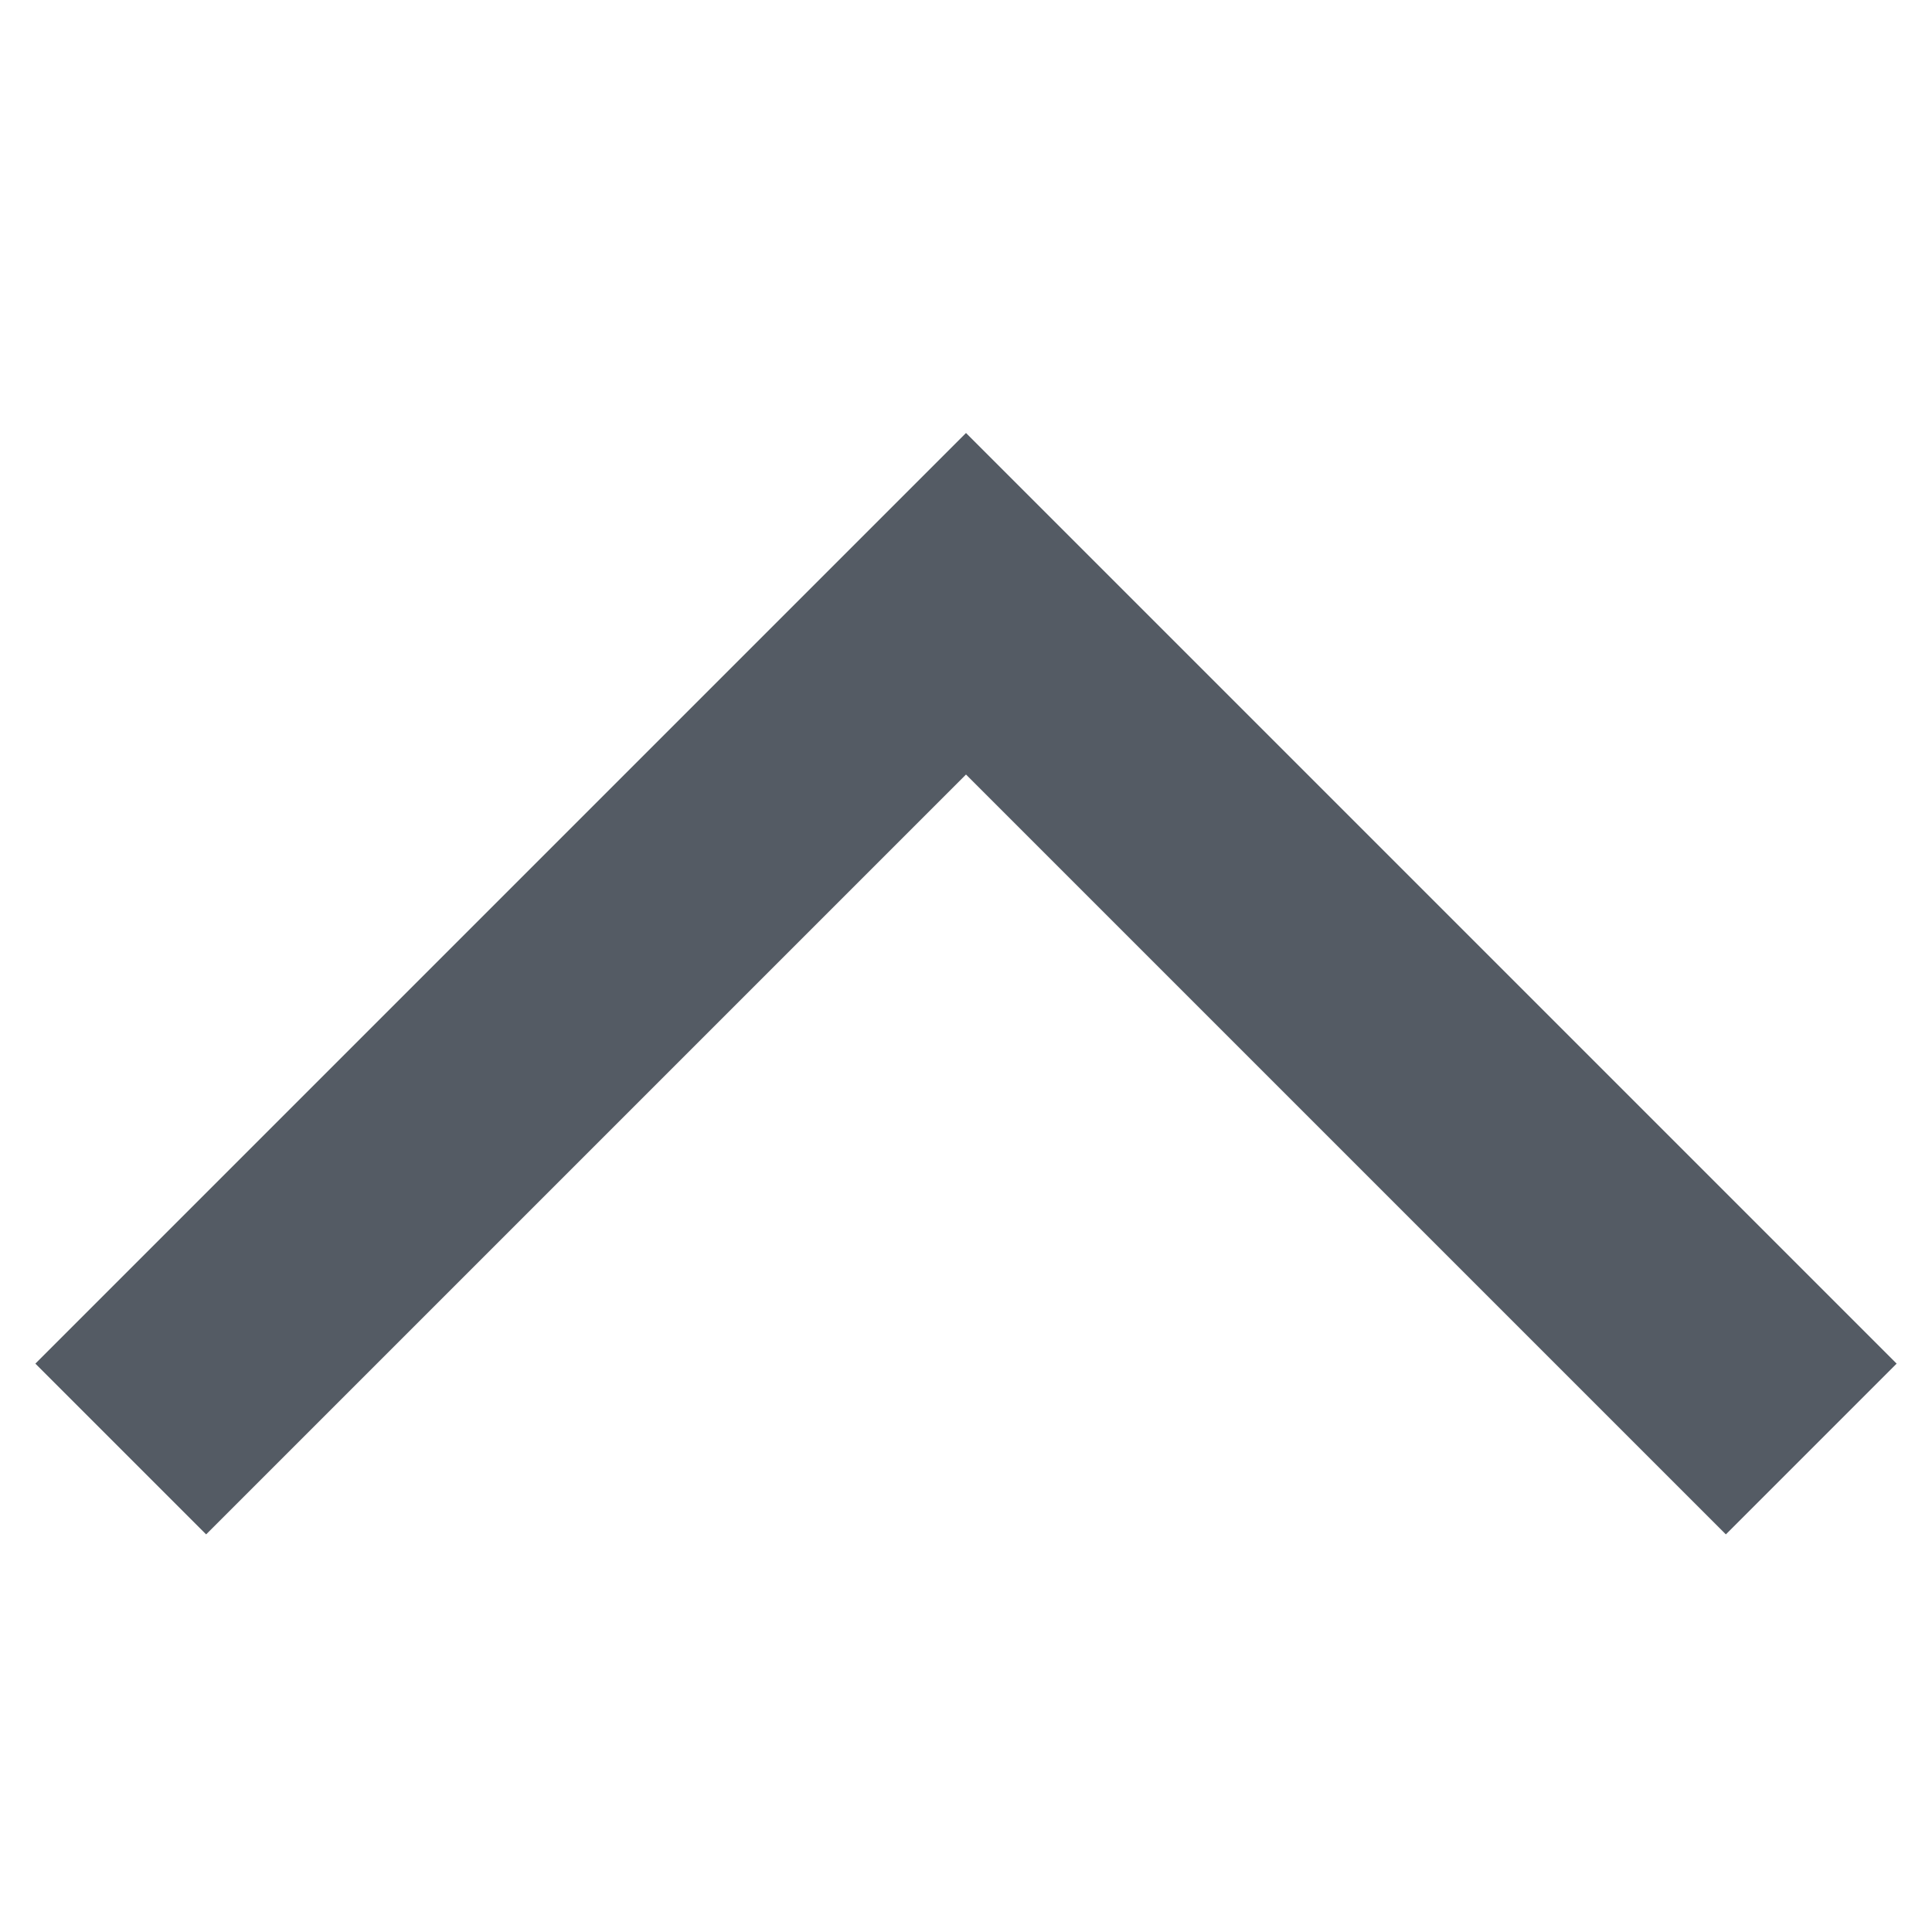
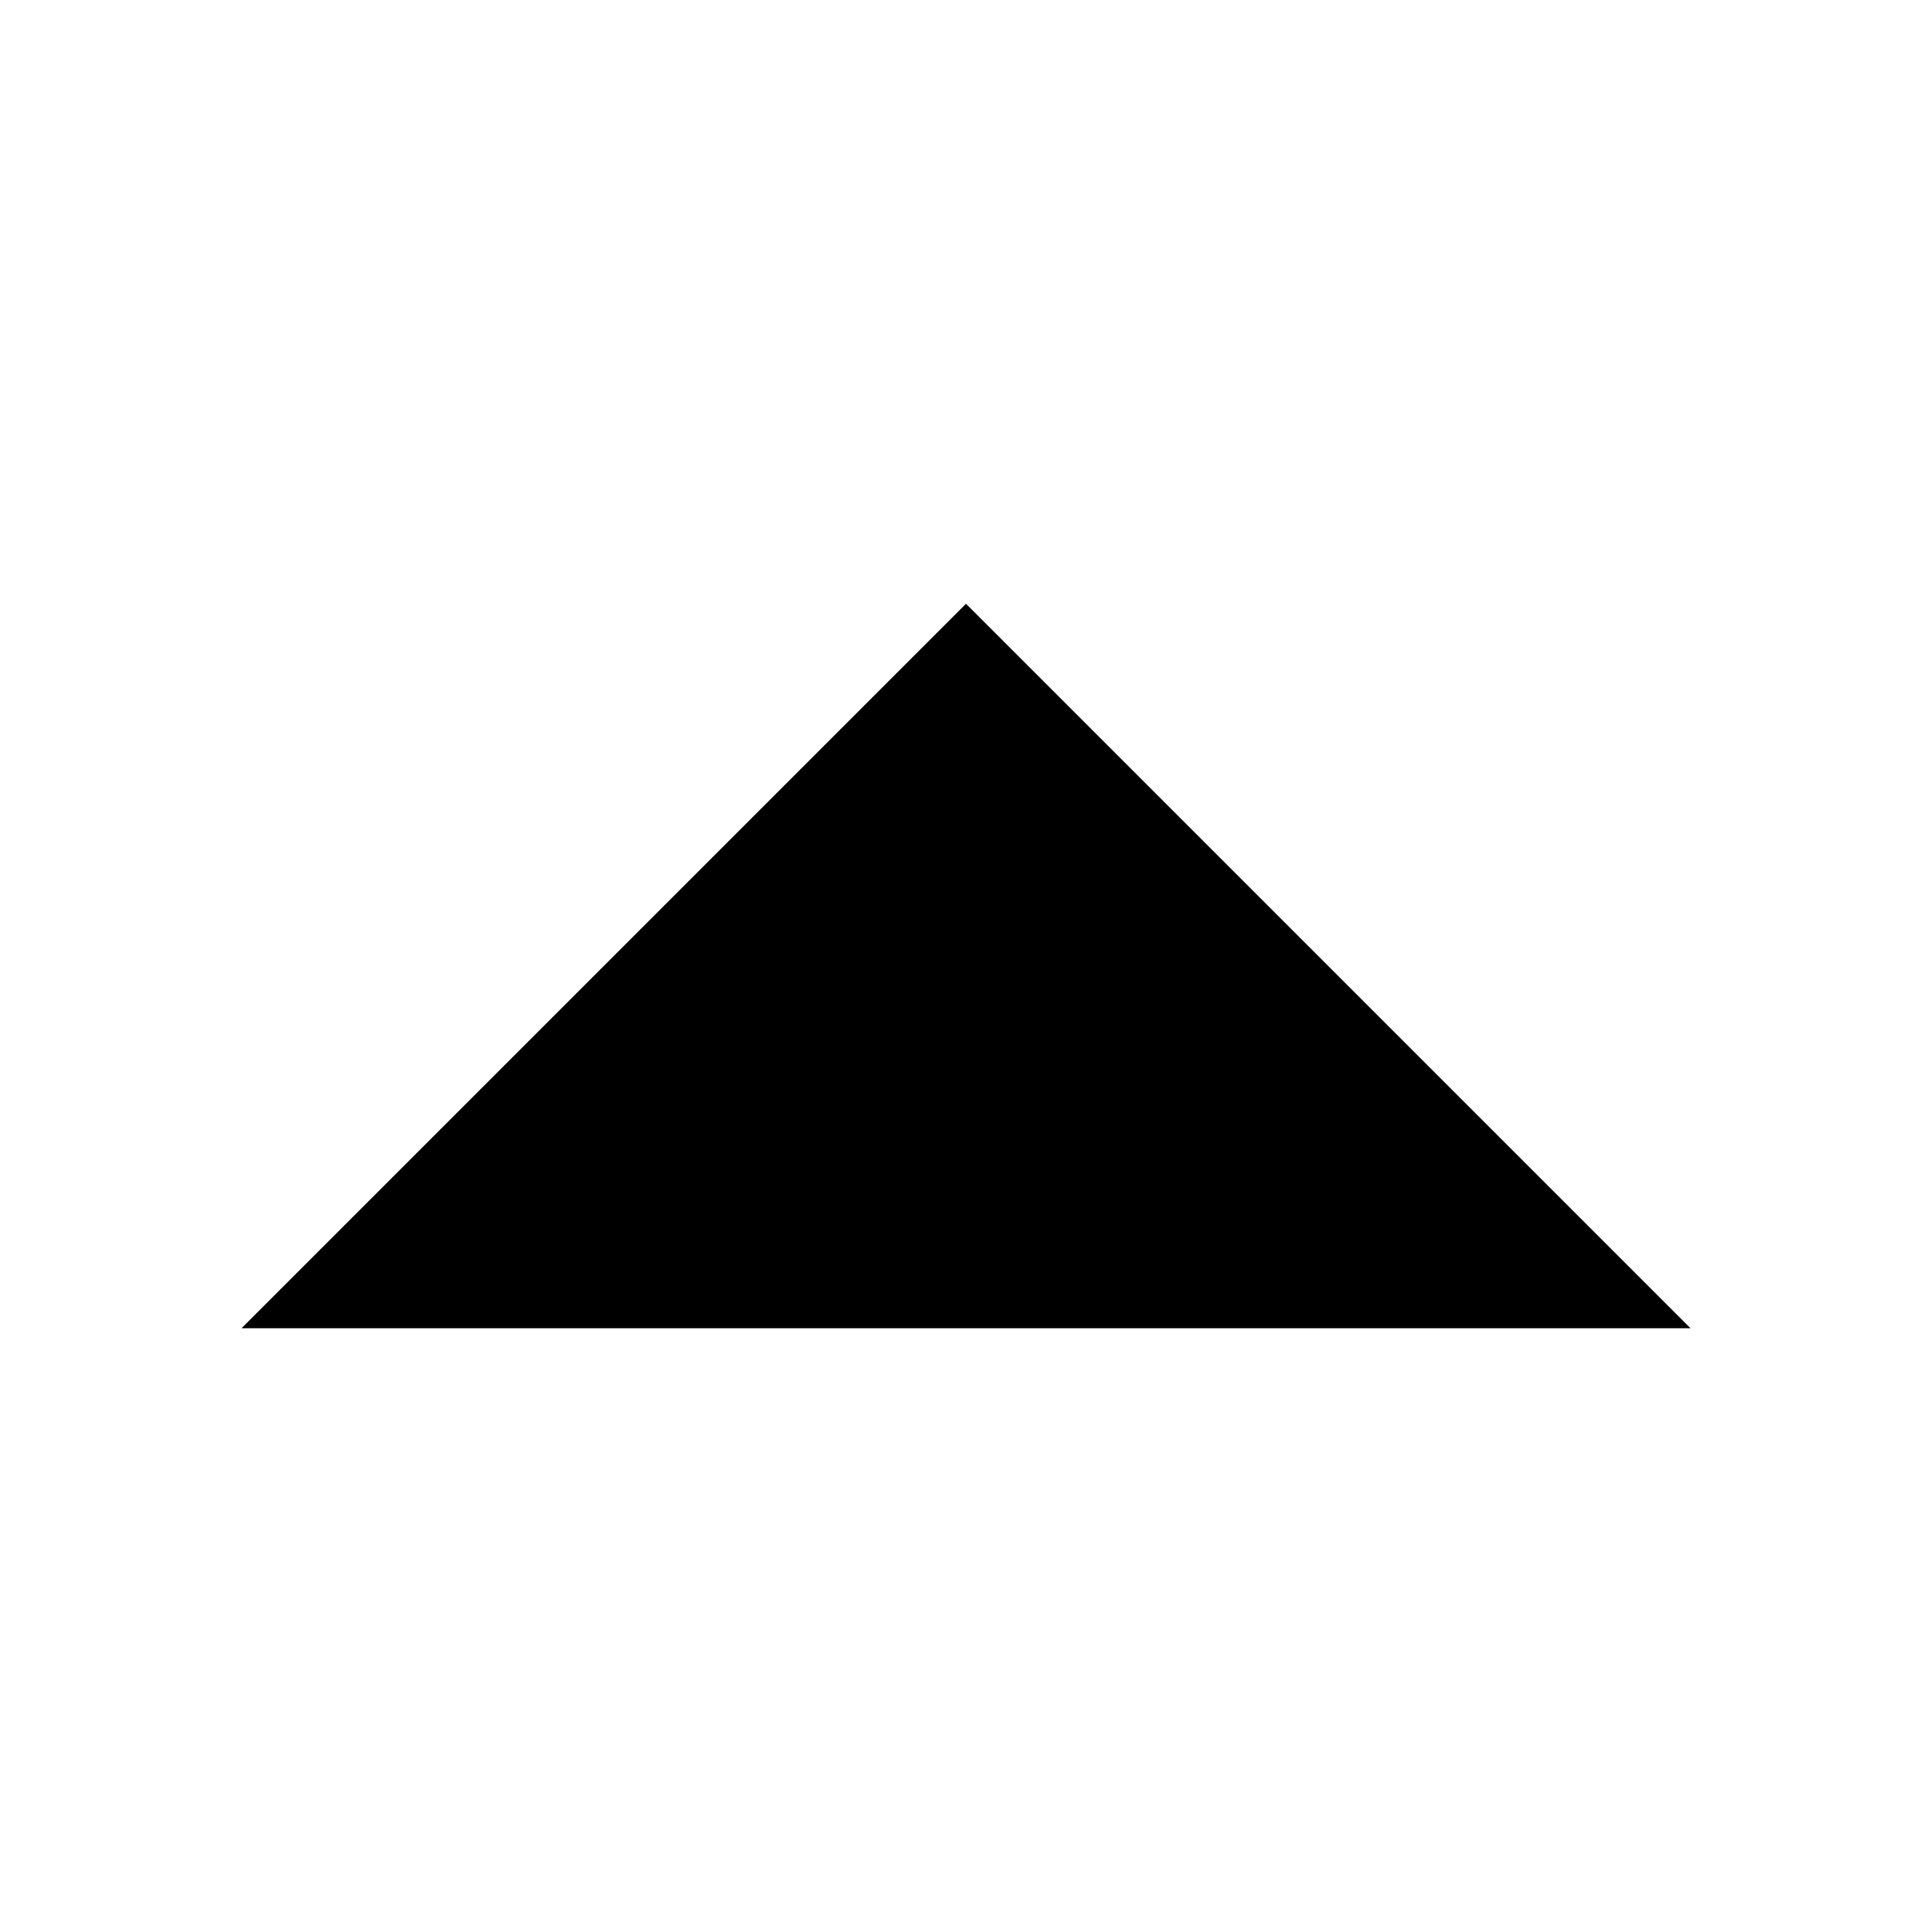
<svg xmlns="http://www.w3.org/2000/svg" viewBox="0 0 16 16">
-   <defs>
-     <style>.cls-1{fill:none;stroke:#545b64;stroke-miterlimit:10;stroke-width:2px;}</style>
-   </defs>
-   <g id="icons">
-     <polyline class="cls-1" points="1 12 8 5 15 12" />
-   </g>
+   <path d="M2 11L8 5L14 11" class="stroke-linejoin-round" />
</svg>
